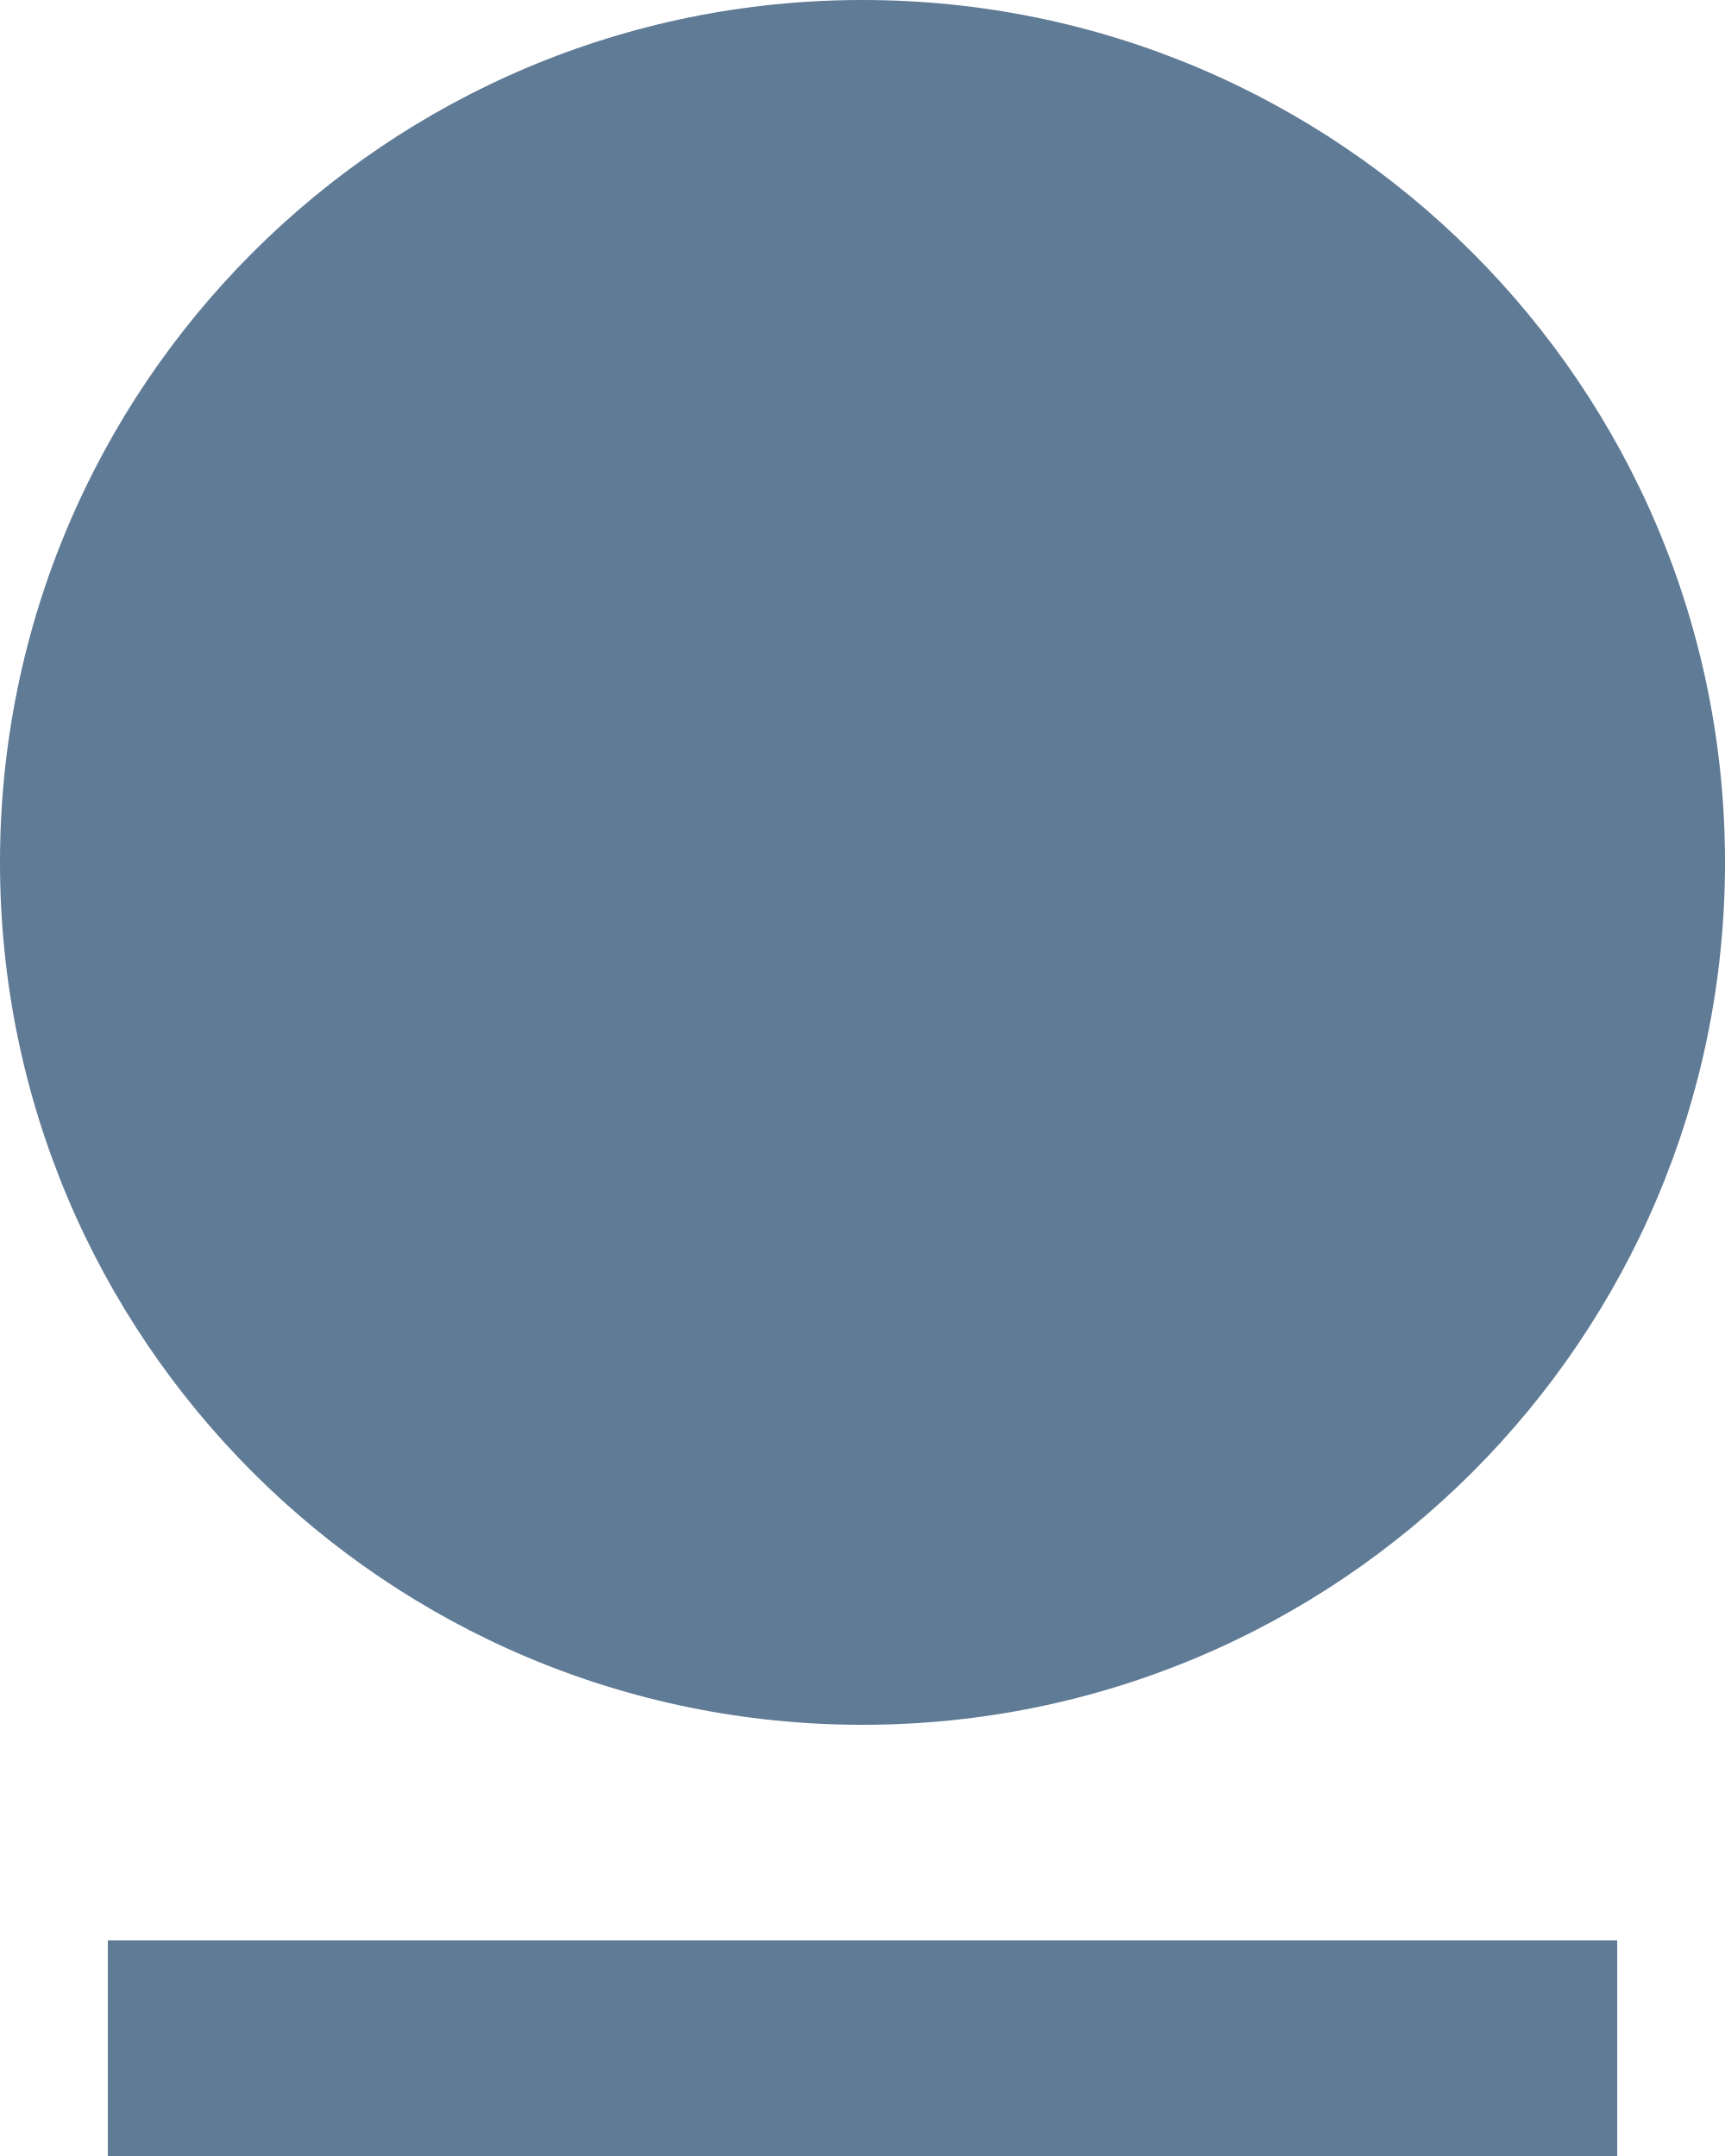
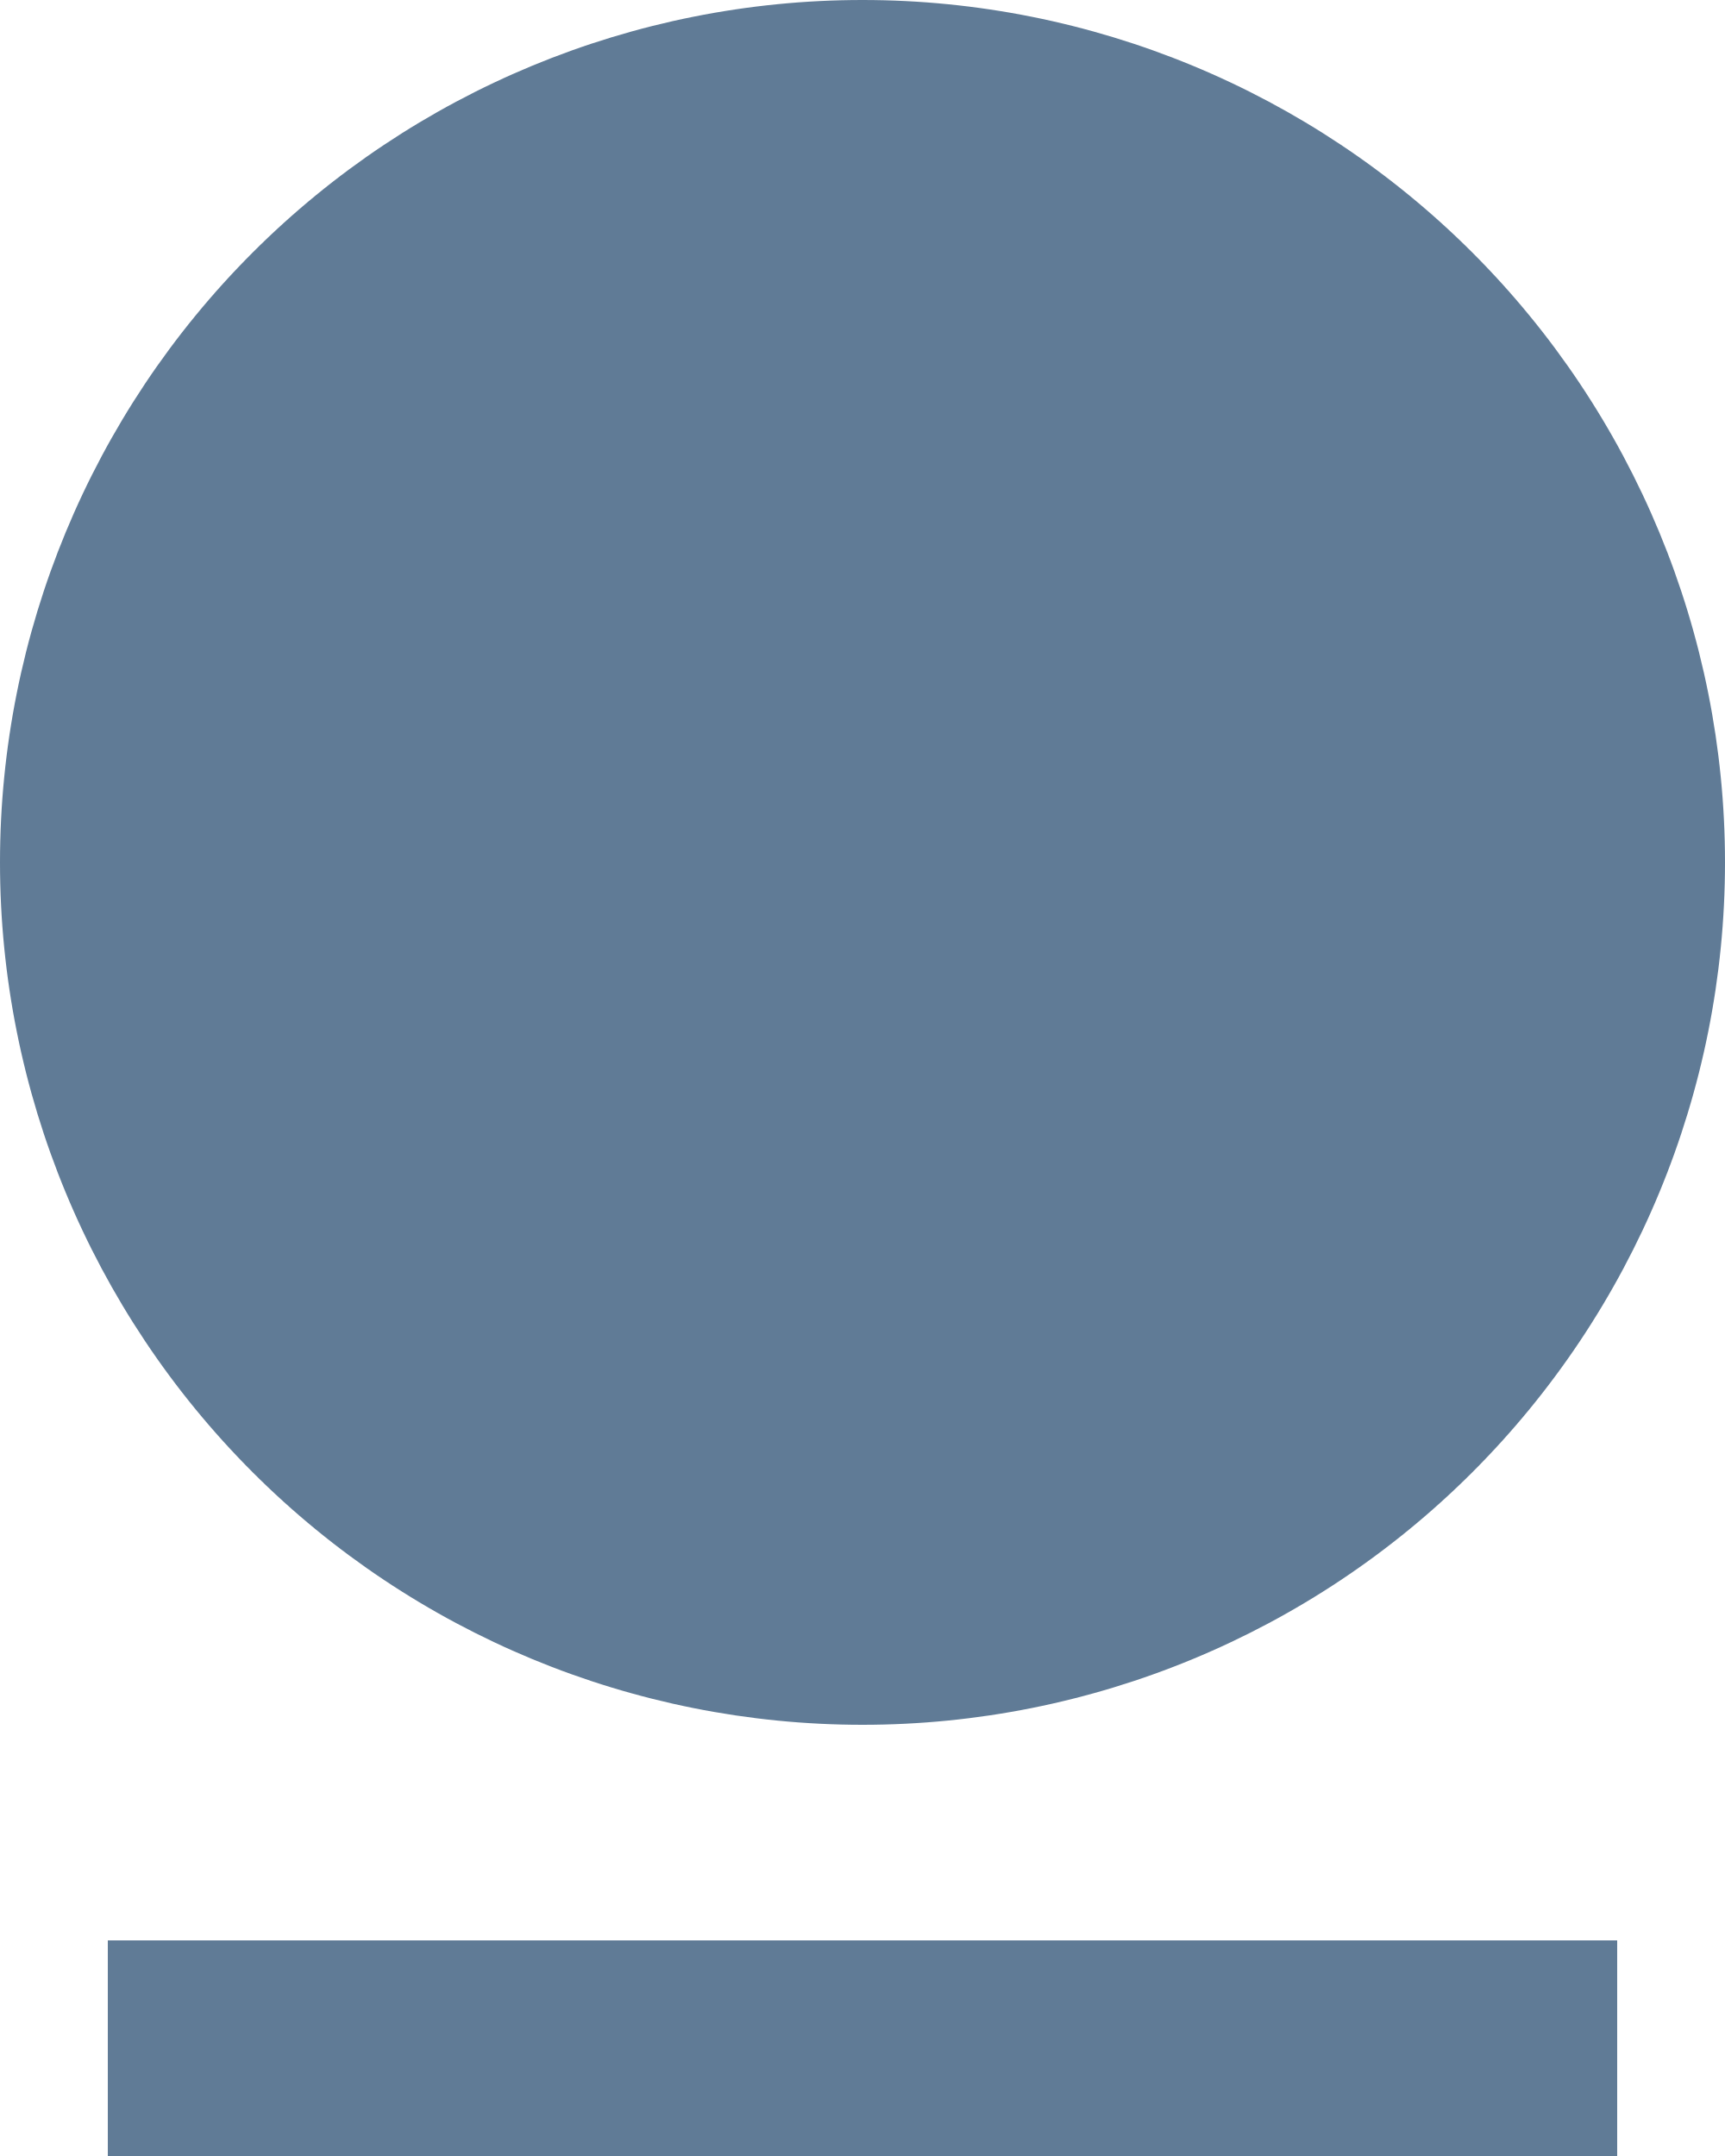
- <svg xmlns="http://www.w3.org/2000/svg" width="16" height="20" fill="none">
-   <path d="M1 18h14v2H1v-2zm7-2A8 8 0 118 0a8 8 0 010 16z" fill="#607B96" />
+ <svg xmlns="http://www.w3.org/2000/svg" width="16" height="20" viewBox="0 0 16 20" fill="none">
+   <path d="M1 18H15V20H1V18ZM8 16C5.878 16 3.843 15.157 2.343 13.657C0.843 12.157 0 10.122 0 8C0 5.878 0.843 3.843 2.343 2.343C3.843 0.843 5.878 0 8 0C10.122 0 12.157 0.843 13.657 2.343C15.157 3.843 16 5.878 16 8C16 10.122 15.157 12.157 13.657 13.657C12.157 15.157 10.122 16 8 16Z" fill="#607B96" />
</svg>
